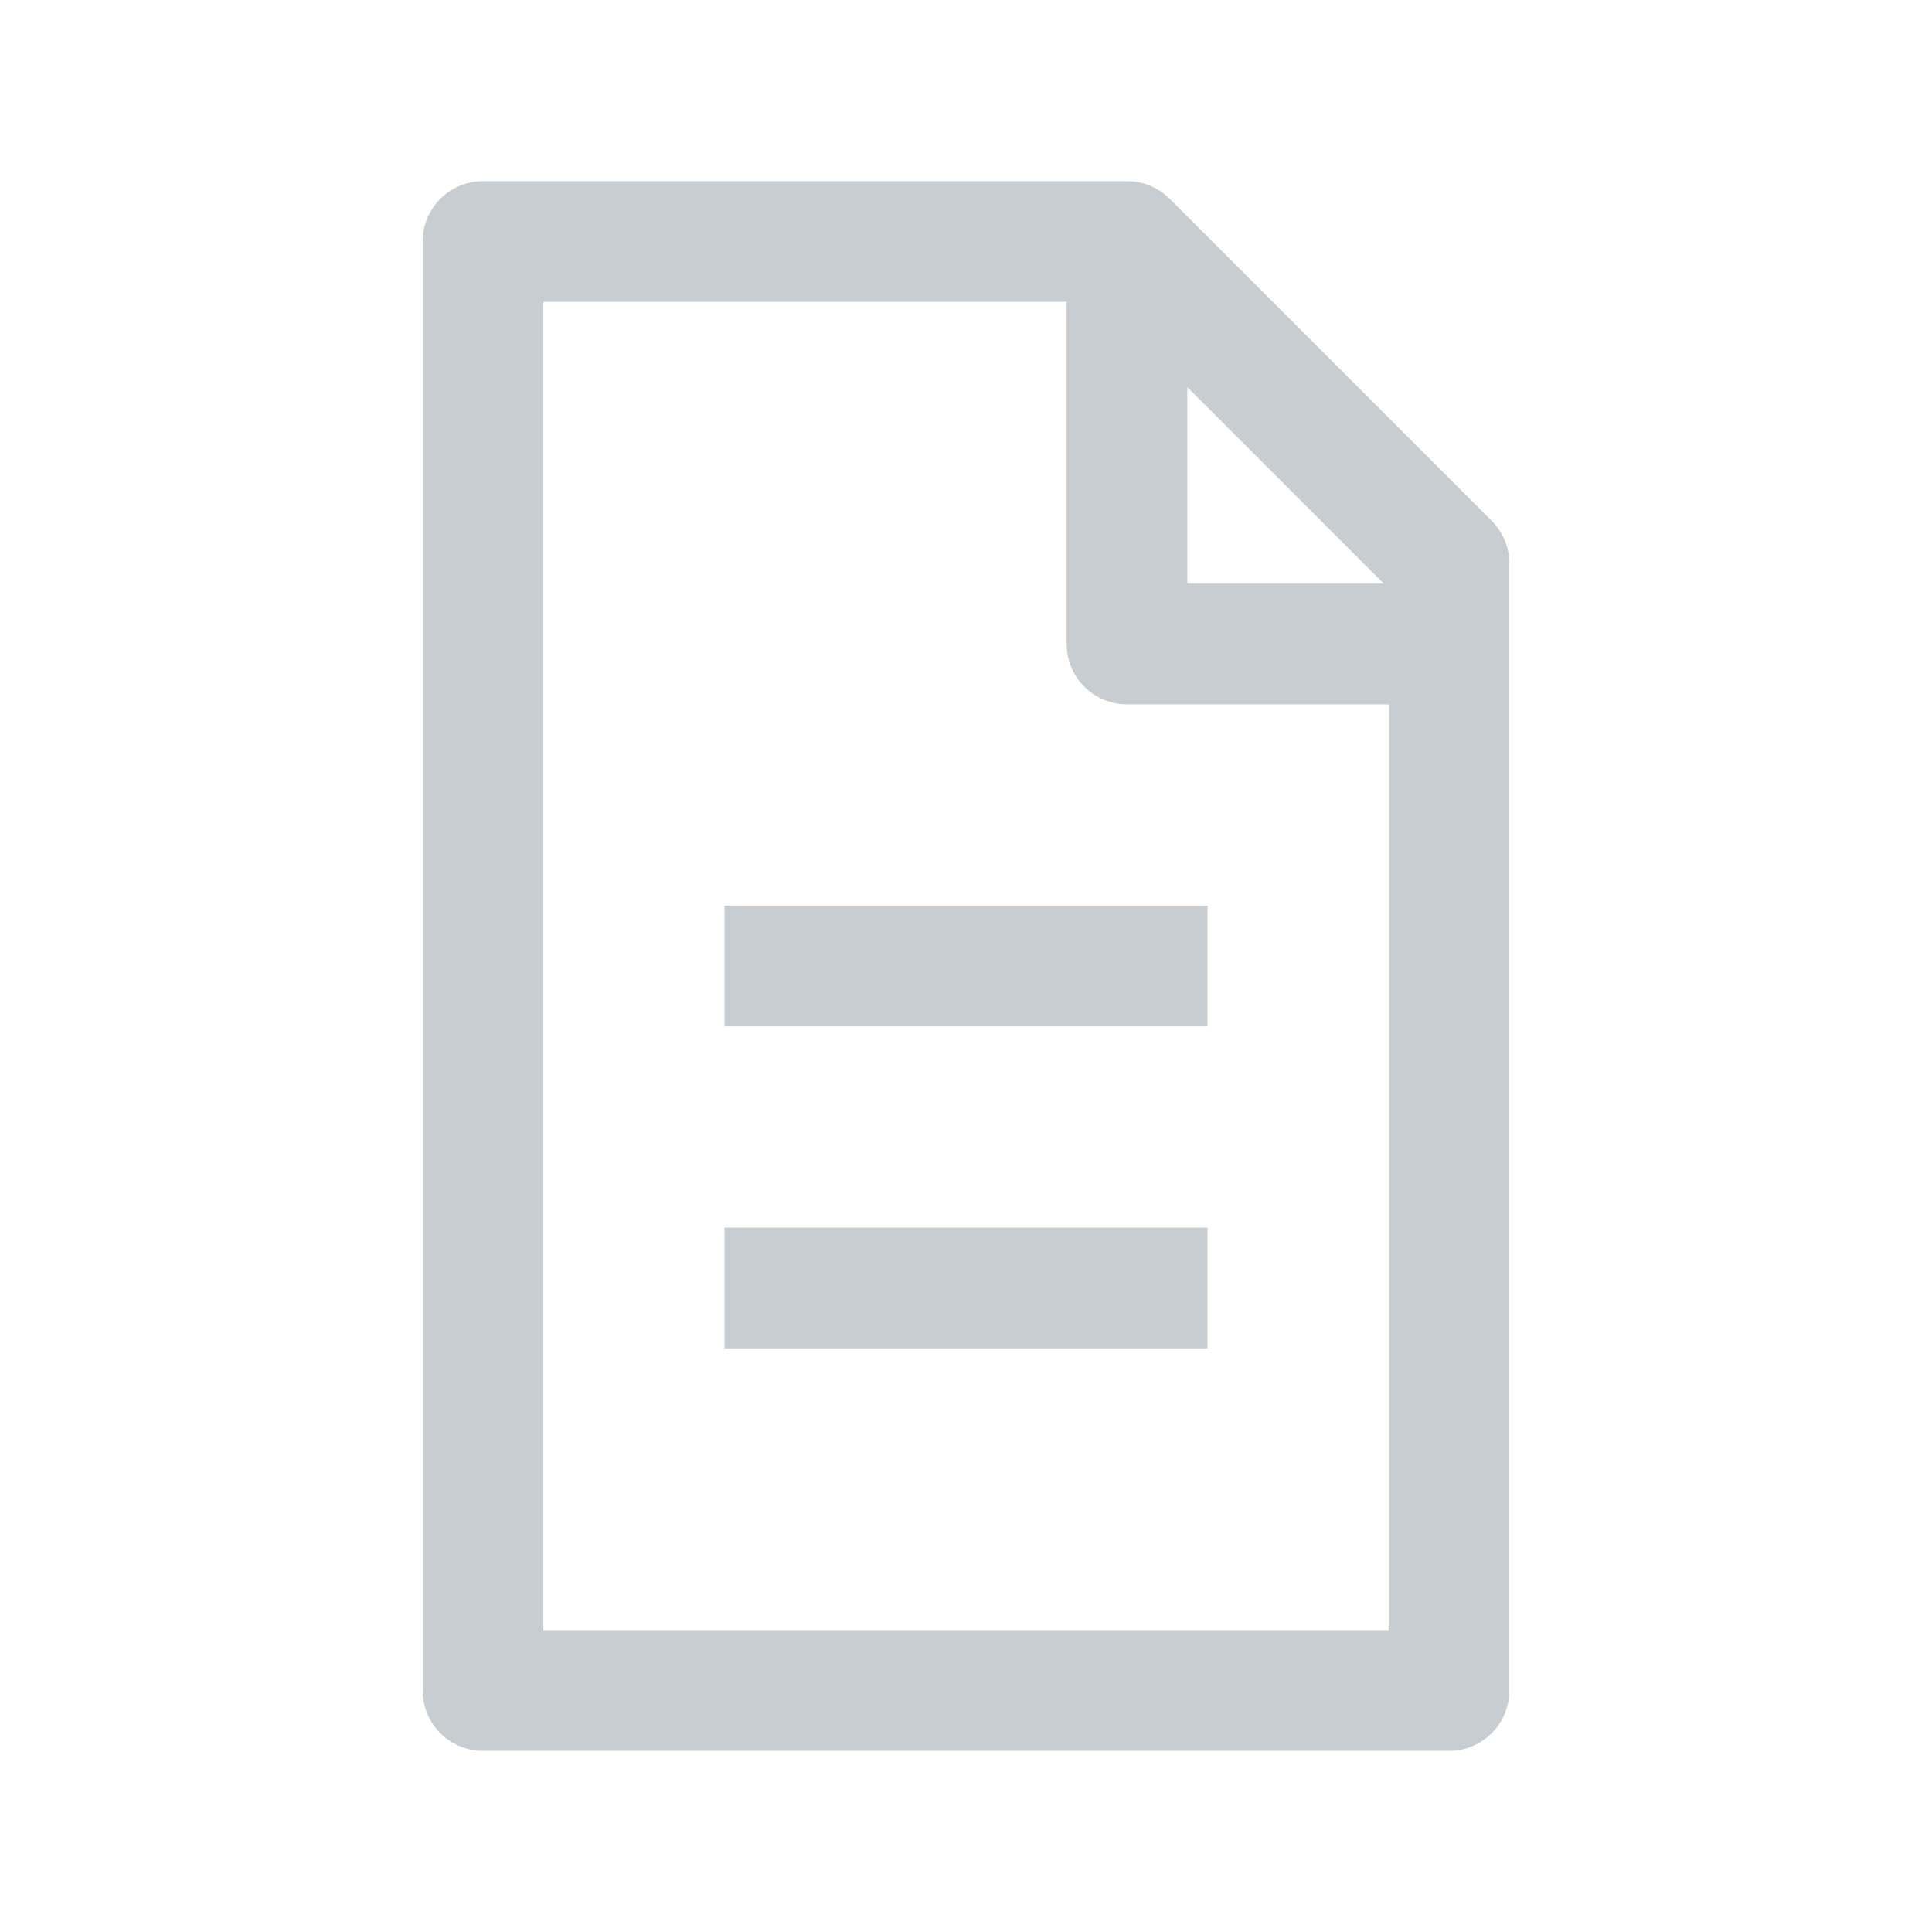
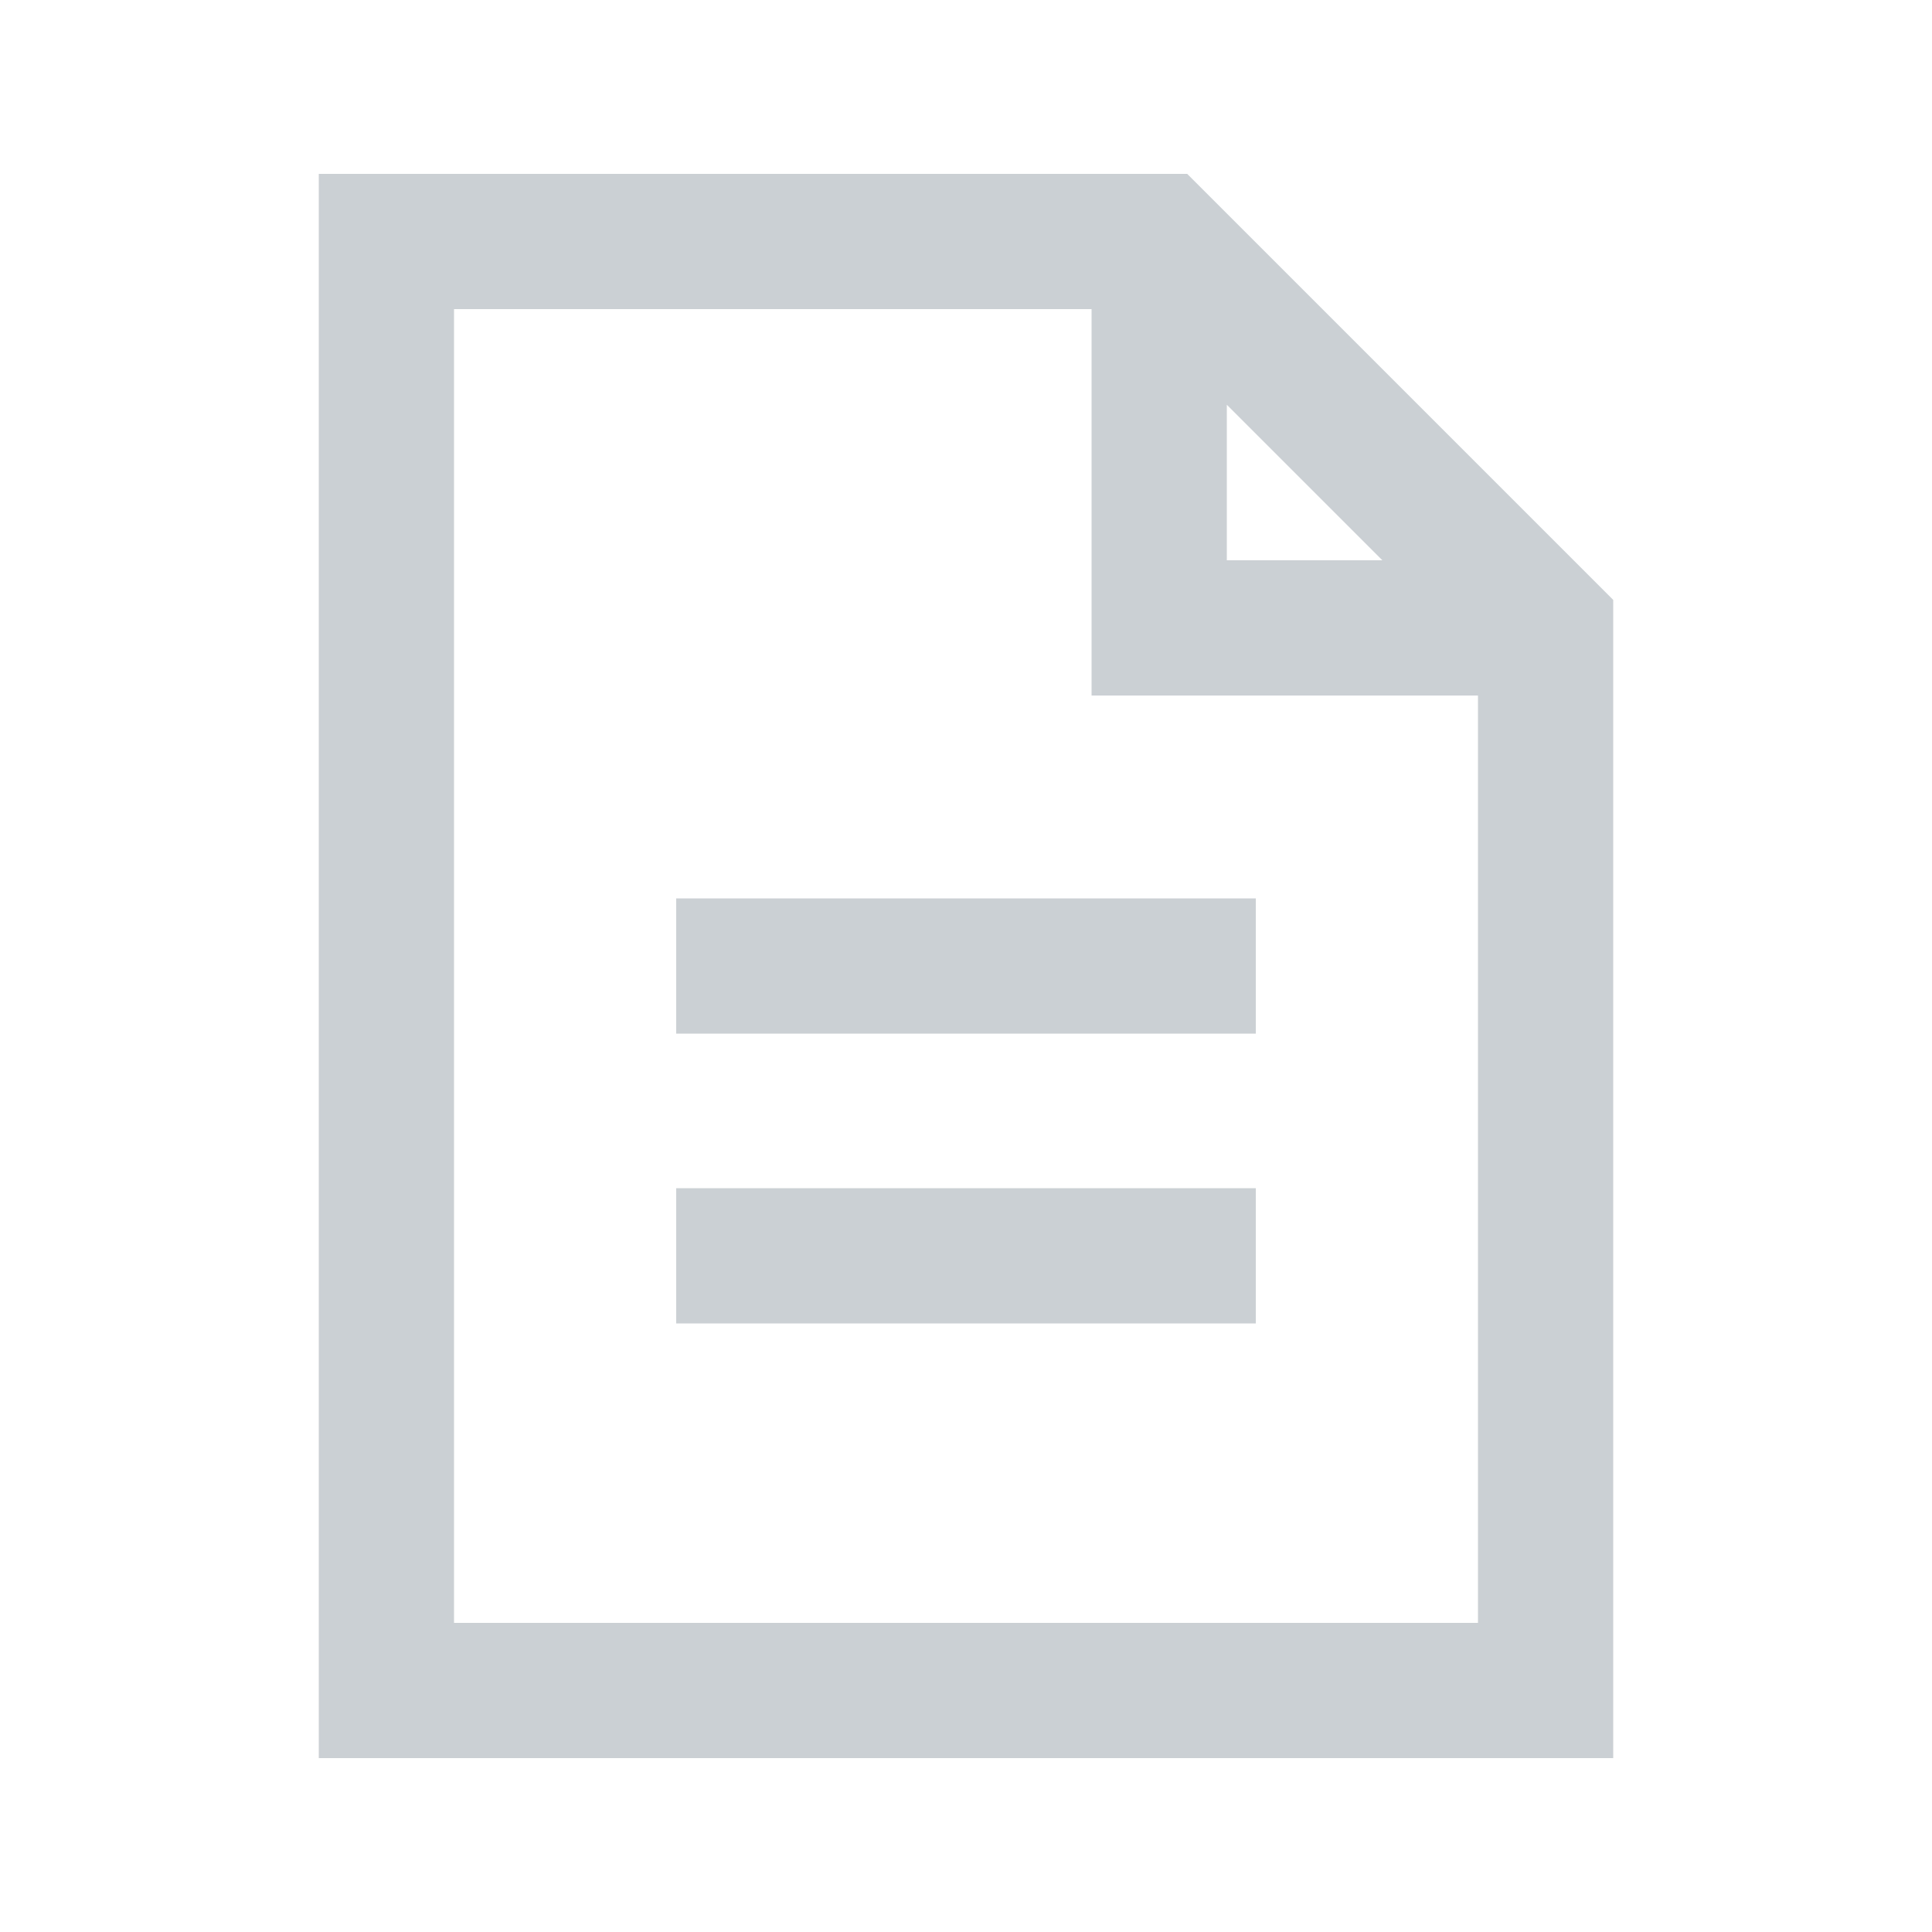
- <svg xmlns="http://www.w3.org/2000/svg" viewBox="0 0 24 24" fill="none" stroke="#c8cdd2" stroke-width="1.5" stroke-linejoin="round">
-   <path d="M6 3h8l4 4v14H6z" />
-   <path d="M14 3v5h4M9 12h6m-6 4h6" />
+ <svg xmlns="http://www.w3.org/2000/svg" viewBox="0 0 20 20" fill="none" stroke="#cbd0d4" stroke-width="1.4" stroke-linejoin="miter">
+   <path d="M4 2.5h8l4 4v11H4zM12 2.5v4h4M7 10h6M7 13h6" />
</svg>
